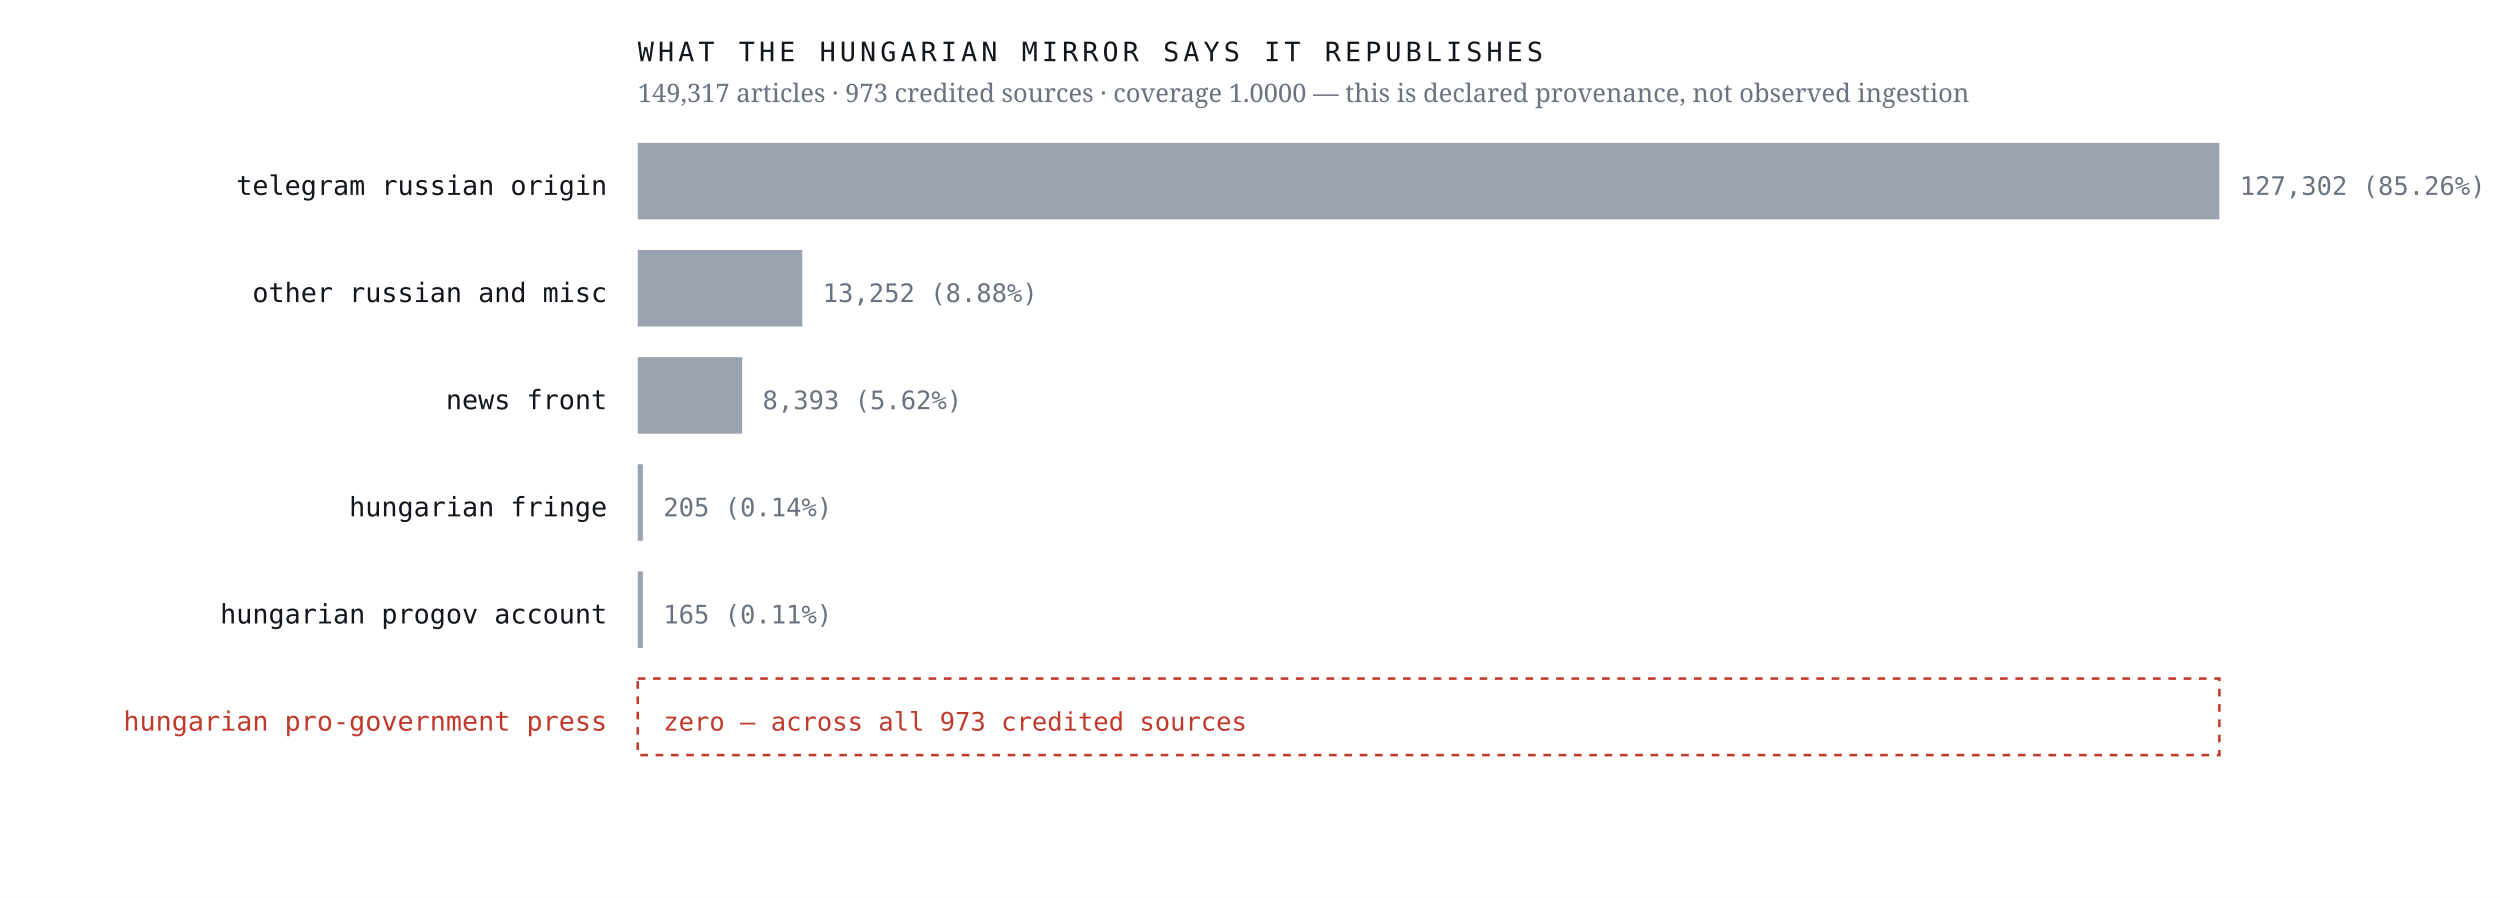
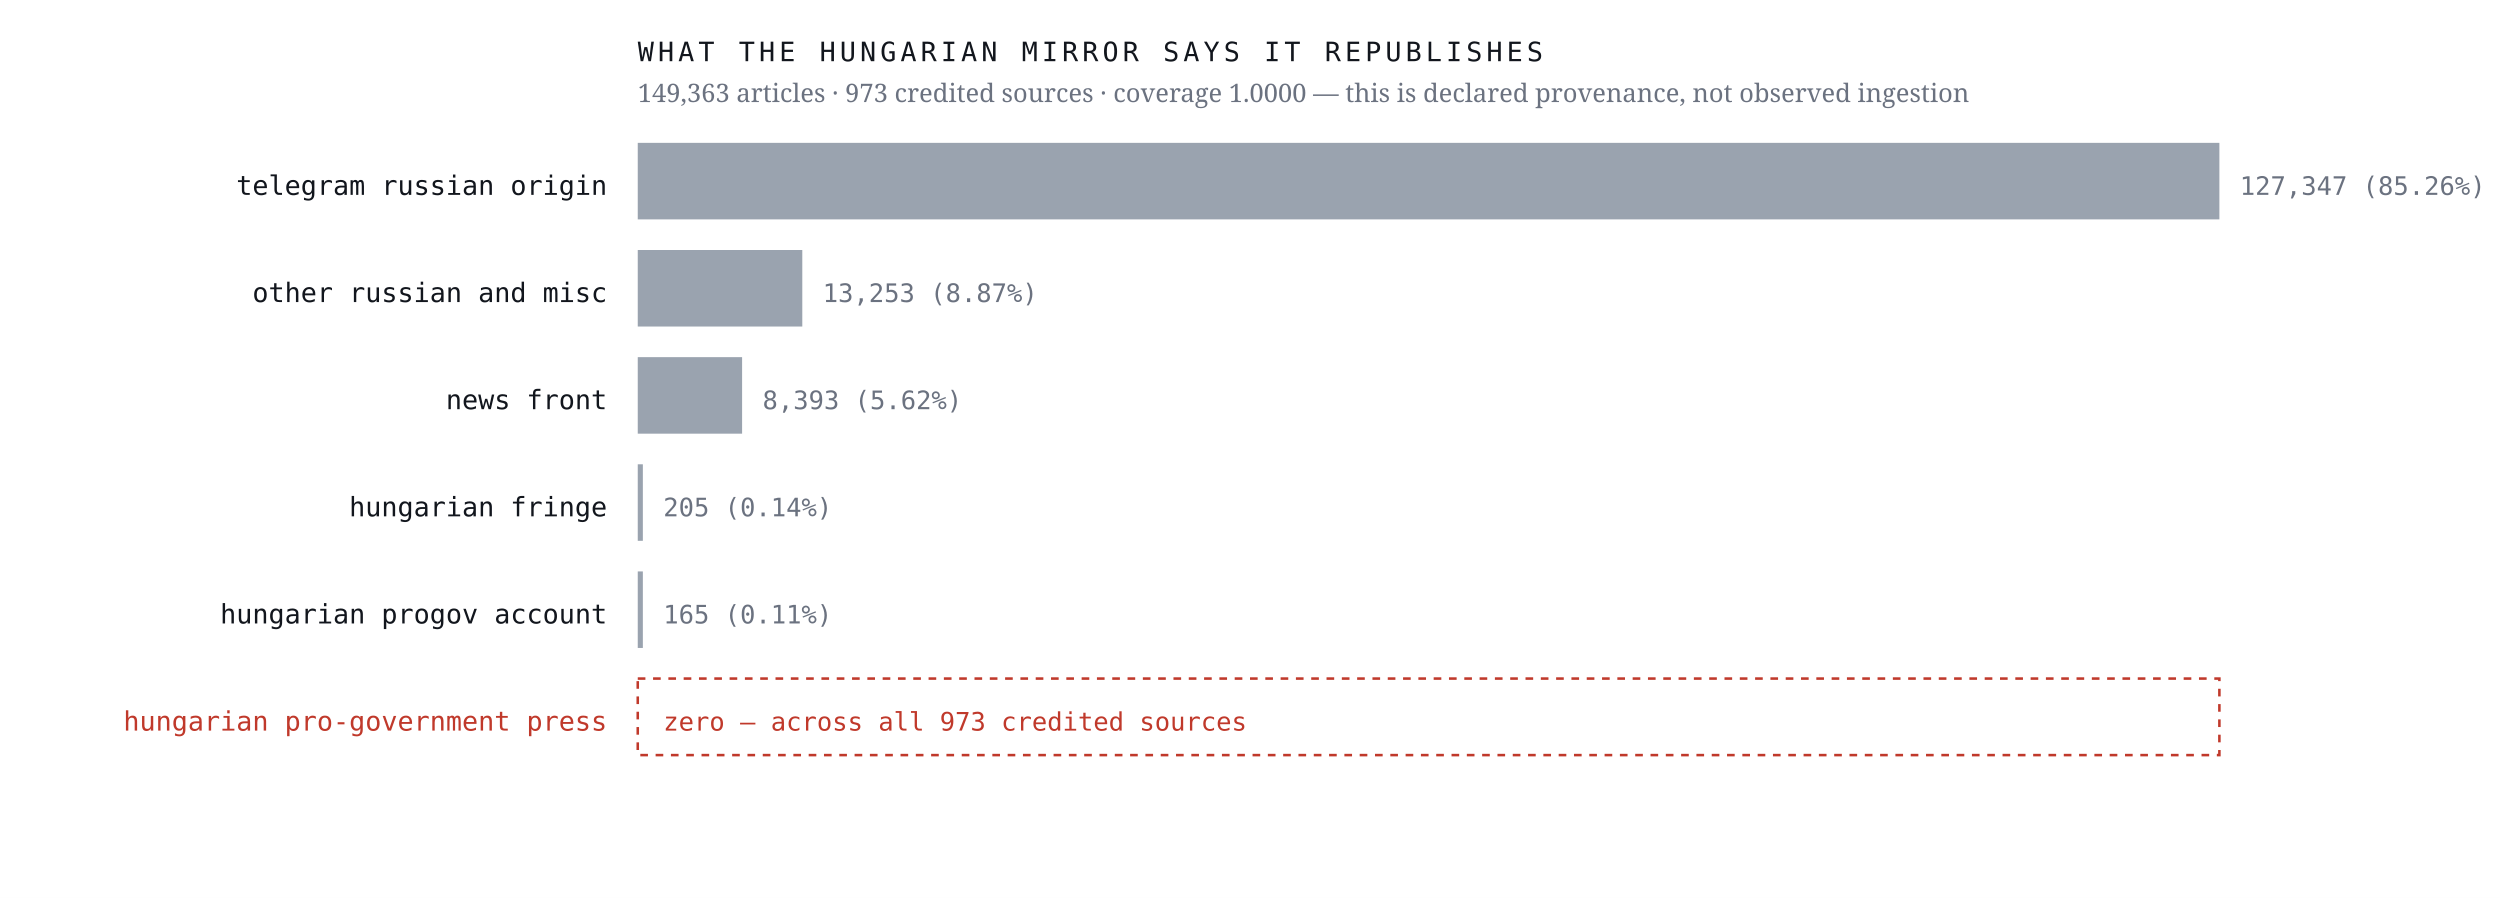
<svg xmlns="http://www.w3.org/2000/svg" viewBox="0 0 980 352" width="980" height="352" role="img" aria-label="Sources the Hungarian mirror credits, by article count, with an explicit zero row for the Hungarian pro-government press">
  <rect width="980" height="352" fill="#ffffff" />
  <text x="238.0" y="76.4" font-family="ui-monospace,'IBM Plex Mono',Menlo,monospace" font-size="10.5" font-weight="400" letter-spacing="0" fill="#12161d" text-anchor="end">telegram russian origin</text>
  <rect x="250" y="56" width="620.0" height="30" fill="#9aa3af" />
-   <text x="878.0" y="76.4" font-family="ui-monospace,'IBM Plex Mono',Menlo,monospace" font-size="10" font-weight="400" letter-spacing="0" fill="#6b7280" text-anchor="start">127,302  (85.26%)</text>
+   <text x="878.0" y="76.4" font-family="ui-monospace,'IBM Plex Mono',Menlo,monospace" font-size="10" font-weight="400" letter-spacing="0" fill="#6b7280" text-anchor="start">127,347  (85.26%)</text>
  <text x="238.0" y="118.4" font-family="ui-monospace,'IBM Plex Mono',Menlo,monospace" font-size="10.5" font-weight="400" letter-spacing="0" fill="#12161d" text-anchor="end">other russian and misc</text>
  <rect x="250" y="98" width="64.5" height="30" fill="#9aa3af" />
-   <text x="322.5" y="118.4" font-family="ui-monospace,'IBM Plex Mono',Menlo,monospace" font-size="10" font-weight="400" letter-spacing="0" fill="#6b7280" text-anchor="start">13,252  (8.88%)</text>
+   <text x="322.5" y="118.4" font-family="ui-monospace,'IBM Plex Mono',Menlo,monospace" font-size="10" font-weight="400" letter-spacing="0" fill="#6b7280" text-anchor="start">13,253  (8.87%)</text>
  <text x="238.0" y="160.4" font-family="ui-monospace,'IBM Plex Mono',Menlo,monospace" font-size="10.5" font-weight="400" letter-spacing="0" fill="#12161d" text-anchor="end">news front</text>
  <rect x="250" y="140" width="40.9" height="30" fill="#9aa3af" />
  <text x="298.9" y="160.4" font-family="ui-monospace,'IBM Plex Mono',Menlo,monospace" font-size="10" font-weight="400" letter-spacing="0" fill="#6b7280" text-anchor="start">8,393  (5.62%)</text>
  <text x="238.0" y="202.4" font-family="ui-monospace,'IBM Plex Mono',Menlo,monospace" font-size="10.5" font-weight="400" letter-spacing="0" fill="#12161d" text-anchor="end">hungarian fringe</text>
  <rect x="250" y="182" width="2.0" height="30" fill="#9aa3af" />
  <text x="260.0" y="202.4" font-family="ui-monospace,'IBM Plex Mono',Menlo,monospace" font-size="10" font-weight="400" letter-spacing="0" fill="#6b7280" text-anchor="start">205  (0.14%)</text>
  <text x="238.0" y="244.4" font-family="ui-monospace,'IBM Plex Mono',Menlo,monospace" font-size="10.5" font-weight="400" letter-spacing="0" fill="#12161d" text-anchor="end">hungarian progov account</text>
  <rect x="250" y="224" width="2.0" height="30" fill="#9aa3af" />
  <text x="260.0" y="244.4" font-family="ui-monospace,'IBM Plex Mono',Menlo,monospace" font-size="10" font-weight="400" letter-spacing="0" fill="#6b7280" text-anchor="start">165  (0.11%)</text>
  <text x="238.0" y="286.4" font-family="ui-monospace,'IBM Plex Mono',Menlo,monospace" font-size="10.5" font-weight="500" letter-spacing="0" fill="#c0392b" text-anchor="end">hungarian pro-government press</text>
  <rect x="250" y="266" width="620" height="30" fill="none" stroke="#c0392b" stroke-width="1" stroke-dasharray="3 3" />
  <text x="260.0" y="286.4" font-family="ui-monospace,'IBM Plex Mono',Menlo,monospace" font-size="10" font-weight="500" letter-spacing="0" fill="#c0392b" text-anchor="start">zero — across all 973 credited sources</text>
  <text x="250.0" y="24.0" font-family="ui-monospace,'IBM Plex Mono',Menlo,monospace" font-size="10.5" font-weight="400" letter-spacing="1.6" fill="#12161d" text-anchor="start">WHAT THE HUNGARIAN MIRROR SAYS IT REPUBLISHES</text>
-   <text x="250.0" y="40.0" font-family="'Newsreader',Georgia,serif" font-size="10" font-weight="400" letter-spacing="0" fill="#6b7280" text-anchor="start">149,317 articles · 973 credited sources · coverage 1.0000 — this is declared provenance, not observed ingestion</text>
+   <text x="250.0" y="40.0" font-family="'Newsreader',Georgia,serif" font-size="10" font-weight="400" letter-spacing="0" fill="#6b7280" text-anchor="start">149,363 articles · 973 credited sources · coverage 1.0000 — this is declared provenance, not observed ingestion</text>
</svg>
